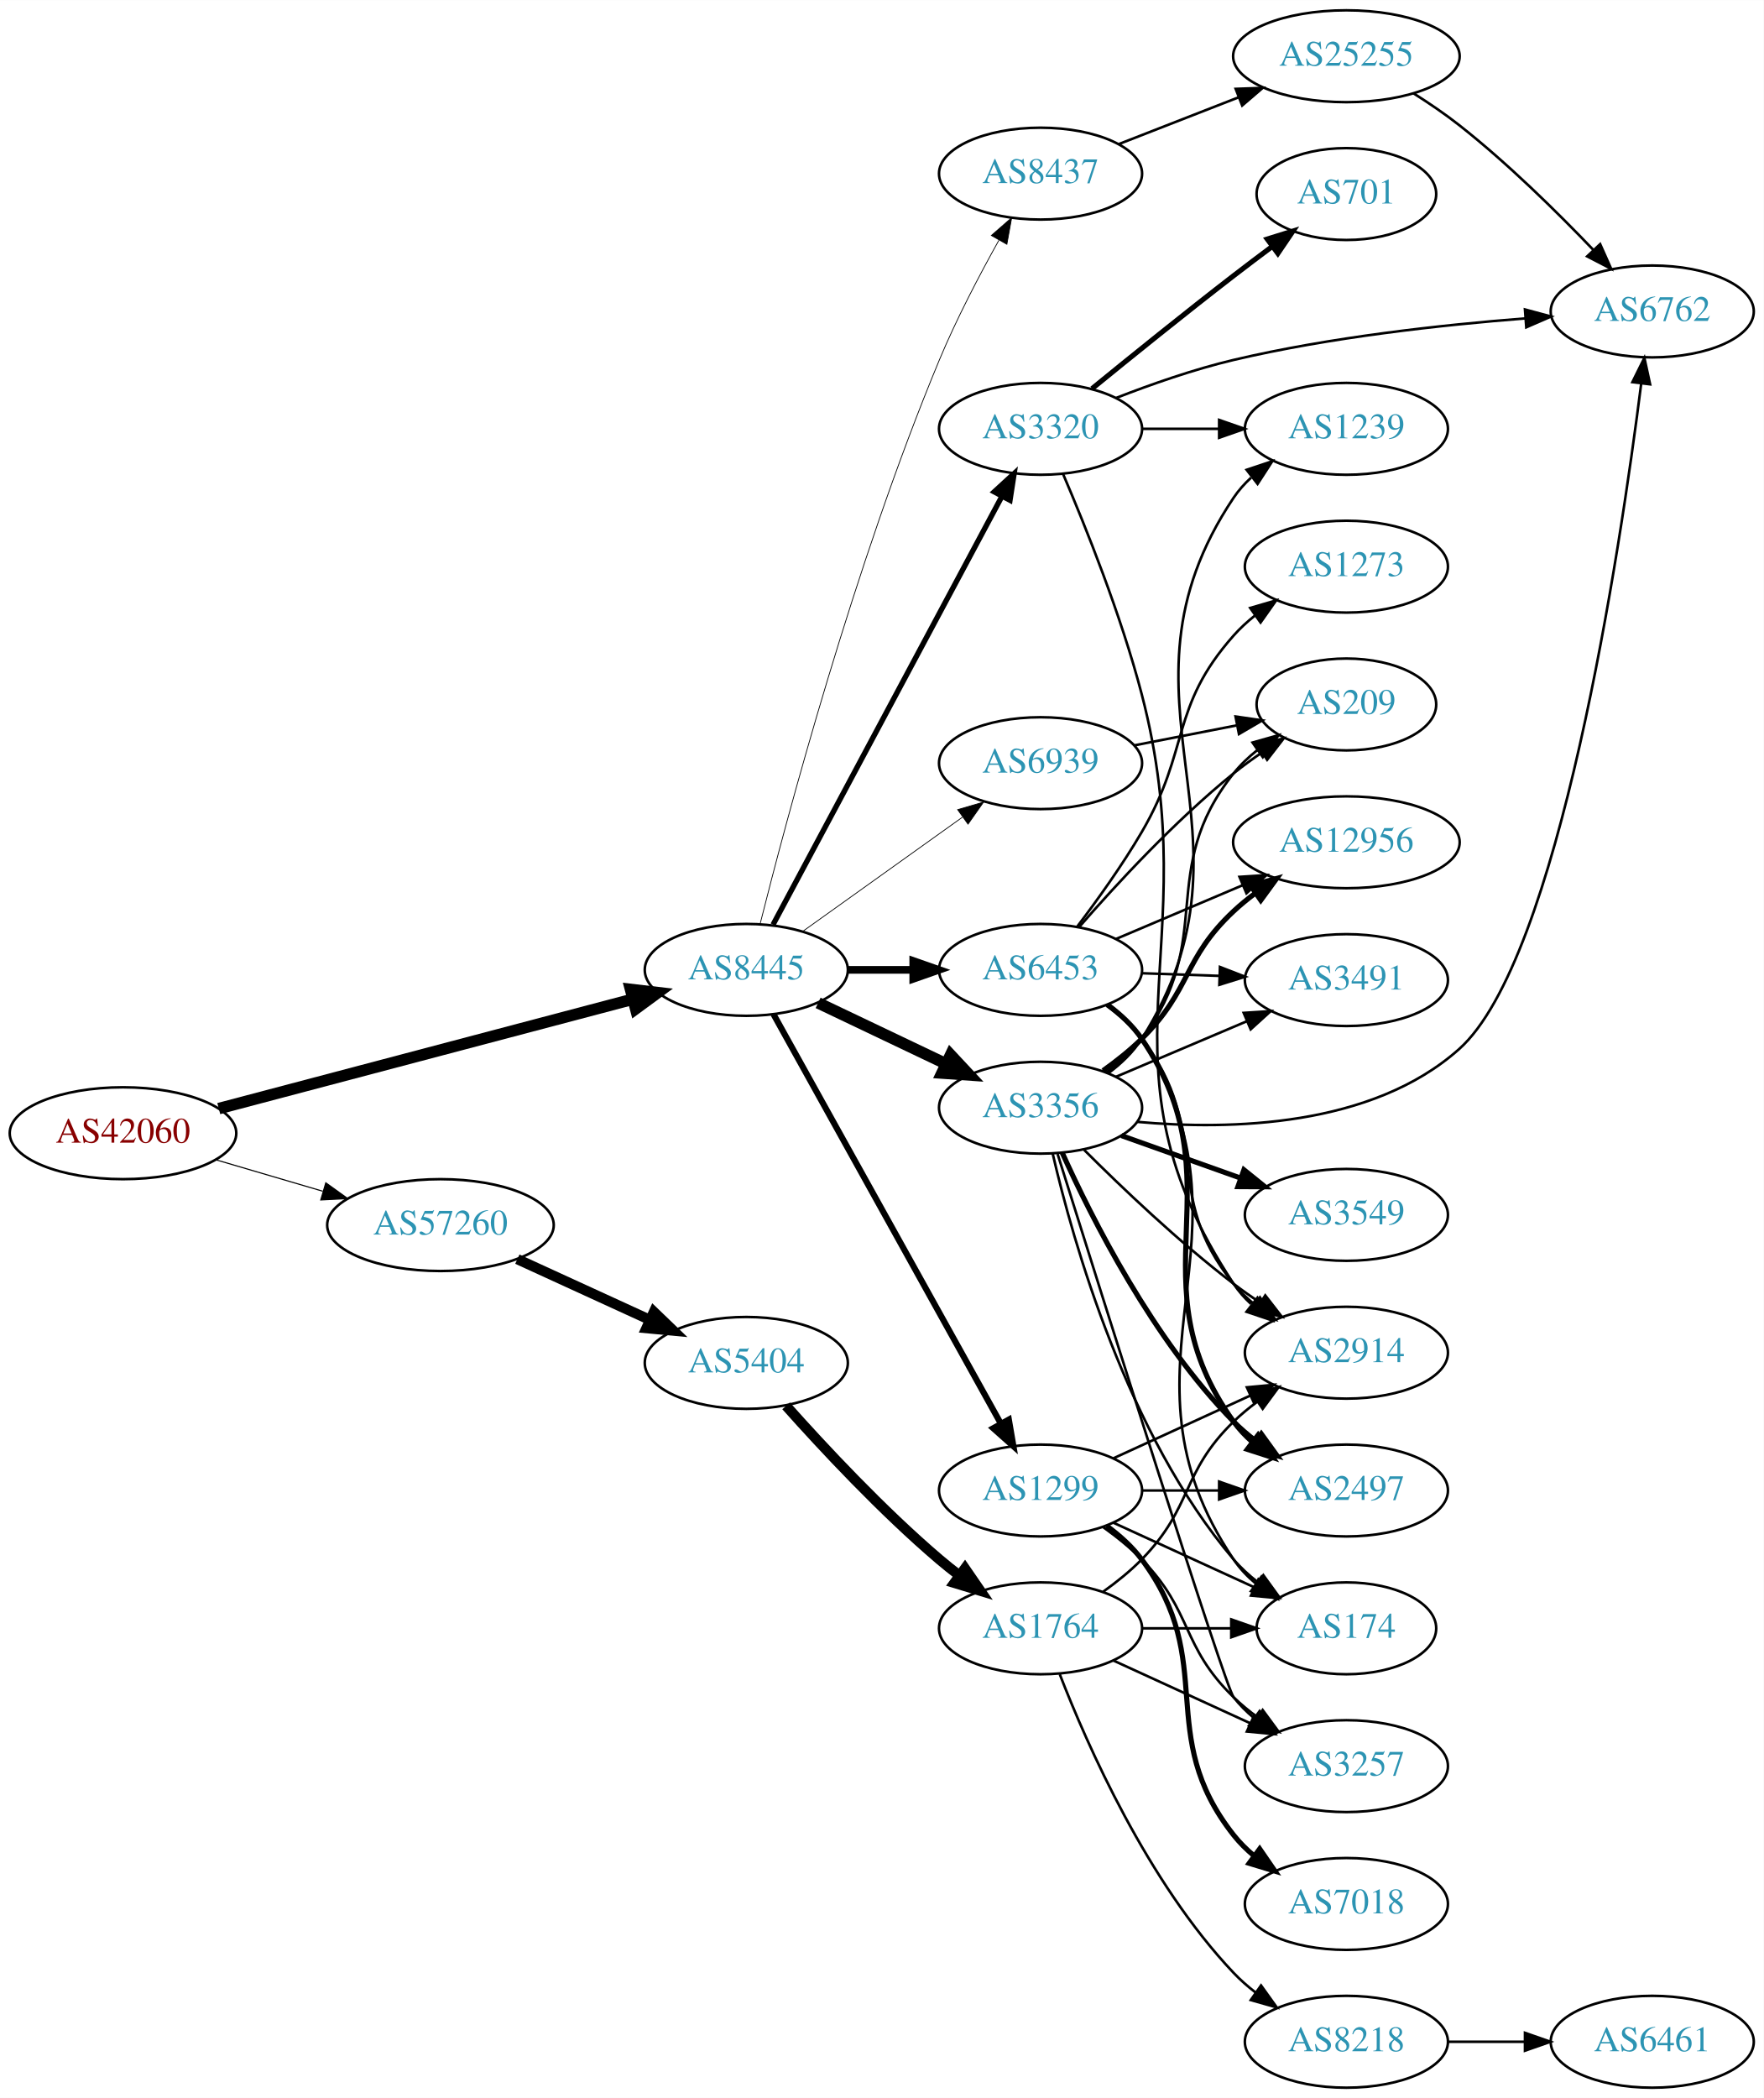
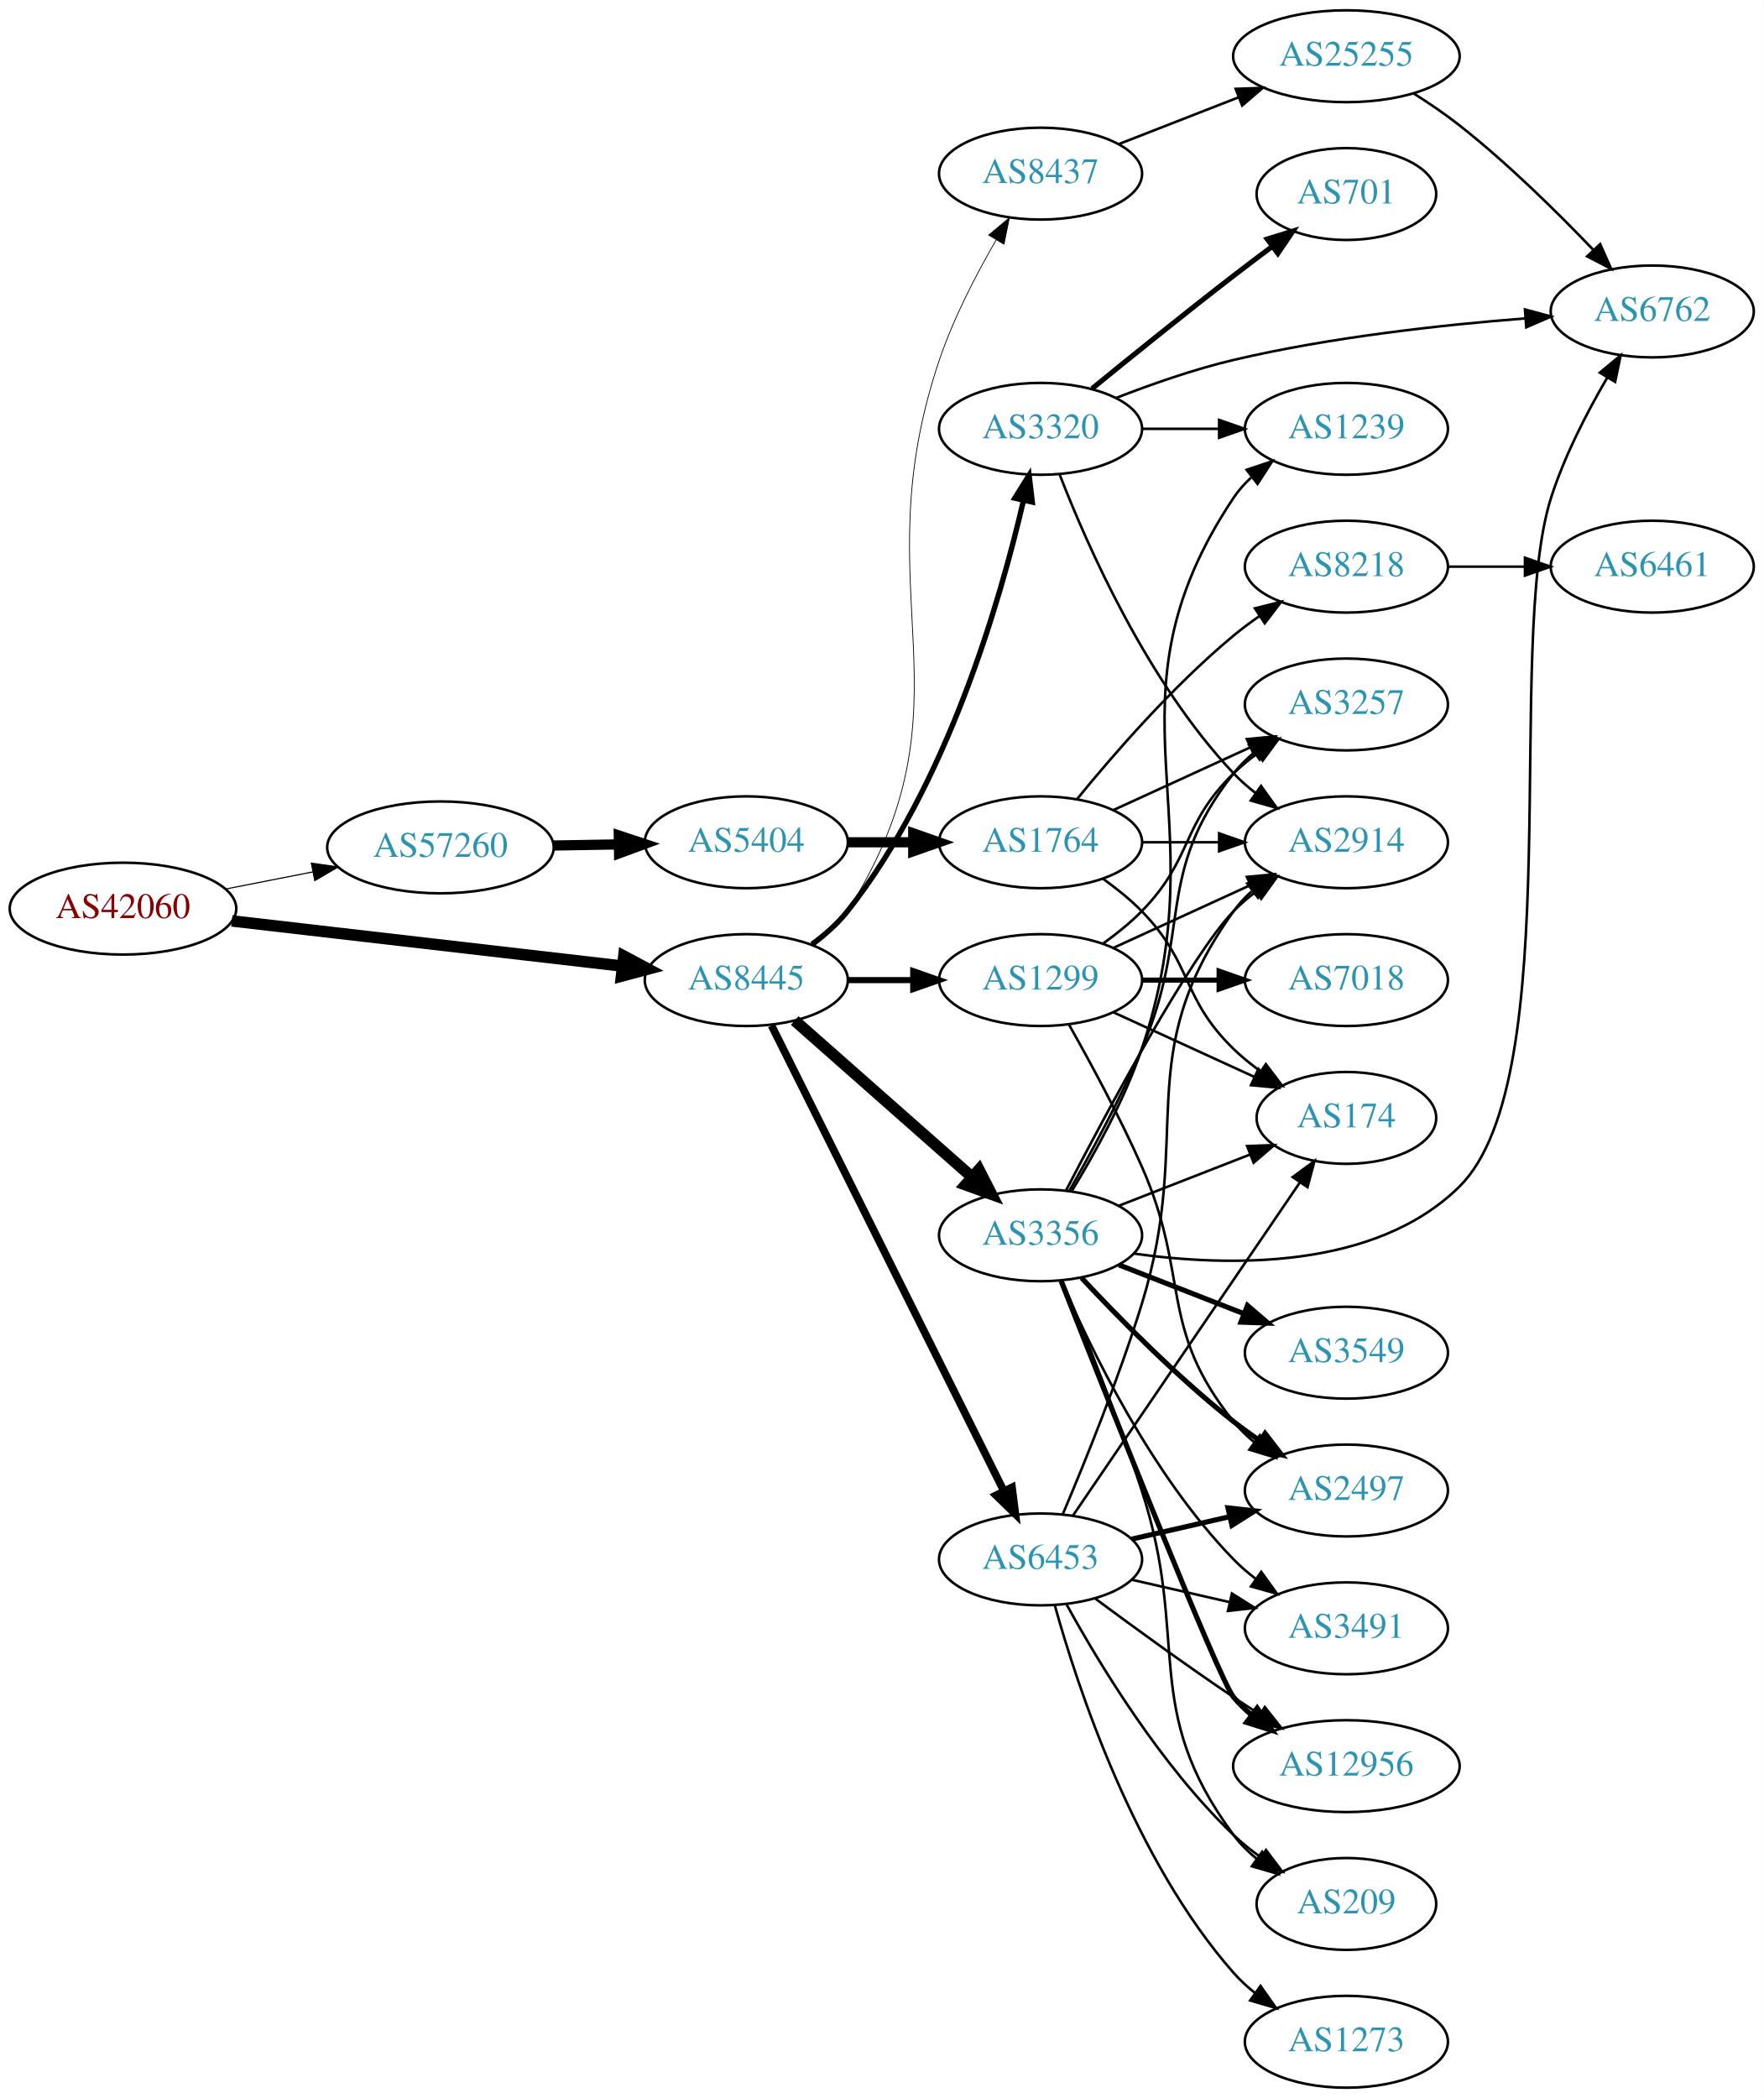
<svg xmlns="http://www.w3.org/2000/svg" xmlns:xlink="http://www.w3.org/1999/xlink" width="691pt" height="822pt" viewBox="0.00 0.00 691.06 822.00">
  <g id="graph0" class="graph" transform="scale(1 1) rotate(0) translate(4 818)">
    <polygon fill="white" stroke="none" points="-4,4 -4,-818 687.055,-818 687.055,4 -4,4" />
    <g id="node1" class="node">
      <g id="a_node1">
        <a xlink:href="/asn/42060" xlink:title="AS42060 ~ feratel media technologies AG [AT]">
-           <ellipse fill="#ffffff" stroke="black" cx="44.196" cy="-374" rx="44.393" ry="18" />
-           <text text-anchor="middle" x="44.196" y="-370.3" font-family="Times,serif" font-size="14.00" fill="#880000">AS42060</text>
+           <ellipse fill="#ffffff" stroke="black" cx="44.196" cy="-462" rx="44.393" ry="18" />
+           <text text-anchor="middle" x="44.196" y="-458.3" font-family="Times,serif" font-size="14.00" fill="#880000">AS42060</text>
        </a>
      </g>
    </g>
    <g id="node2" class="node">
      <g id="a_node2">
        <a xlink:href="/asn/8445" xlink:title="AS8445 ~ SALZBURG-AG-AS [AT]">
-           <ellipse fill="#ffffff" stroke="black" cx="288.431" cy="-438" rx="39.794" ry="18" />
-           <text text-anchor="middle" x="288.431" y="-434.3" font-family="Times,serif" font-size="14.00" fill="#2c94b3">AS8445</text>
+           <ellipse fill="#ffffff" stroke="black" cx="288.431" cy="-434" rx="39.794" ry="18" />
+           <text text-anchor="middle" x="288.431" y="-430.3" font-family="Times,serif" font-size="14.00" fill="#2c94b3">AS8445</text>
        </a>
      </g>
    </g>
    <g id="edge1" class="edge">
-       <path fill="none" stroke="black" stroke-width="4.5" d="M81.723,-383.651C125.19,-395.135 197.688,-414.289 243.989,-426.522" />
-       <polygon fill="black" stroke="black" stroke-width="4.5" points="243.062,-430.35 253.736,-429.098 245.073,-422.736 243.062,-430.35" />
+       <path fill="none" stroke="black" stroke-width="4.5" d="M86.838,-457.187C129.381,-452.269 195.346,-444.644 239.906,-439.493" />
+       <polygon fill="black" stroke="black" stroke-width="4.5" points="240.427,-443.397 249.909,-438.337 239.523,-435.574 240.427,-443.397" />
    </g>
    <g id="node3" class="node">
      <g id="a_node3">
        <a xlink:href="/asn/57260" xlink:title="AS57260 ~ feratel Schweiz AG [CH]">
-           <ellipse fill="#ffffff" stroke="black" cx="168.588" cy="-338" rx="44.393" ry="18" />
-           <text text-anchor="middle" x="168.588" y="-334.3" font-family="Times,serif" font-size="14.00" fill="#2c94b3">AS57260</text>
+           <ellipse fill="#ffffff" stroke="black" cx="168.588" cy="-486" rx="44.393" ry="18" />
+           <text text-anchor="middle" x="168.588" y="-482.3" font-family="Times,serif" font-size="14.00" fill="#2c94b3">AS57260</text>
        </a>
      </g>
    </g>
    <g id="edge2" class="edge">
-       <path fill="none" stroke="black" stroke-width="0.429" d="M80.597,-363.587C93.663,-359.744 108.65,-355.336 122.462,-351.273" />
-       <polygon fill="black" stroke="black" stroke-width="0.429" points="123.661,-354.569 132.267,-348.389 121.686,-347.853 123.661,-354.569" />
+       <path fill="none" stroke="black" stroke-width="0.439" d="M84.258,-469.66C95.188,-471.803 107.207,-474.16 118.632,-476.4" />
+       <polygon fill="black" stroke="black" stroke-width="0.439" points="117.991,-479.841 128.477,-478.331 119.338,-472.972 117.991,-479.841" />
    </g>
    <g id="node4" class="node">
      <g id="a_node4">
        <a xlink:href="/asn/3320" xlink:title="AS3320 ~ DTAG [DE]">
          <ellipse fill="#ffffff" stroke="black" cx="403.724" cy="-650" rx="39.794" ry="18" />
          <text text-anchor="middle" x="403.724" y="-646.3" font-family="Times,serif" font-size="14.00" fill="#2c94b3">AS3320</text>
        </a>
      </g>
    </g>
    <g id="edge3" class="edge">
-       <path fill="none" stroke="black" stroke-width="2.1" d="M298.895,-455.71C318.813,-492.981 365.147,-579.684 388.594,-623.559" />
-       <polygon fill="black" stroke="black" stroke-width="2.1" points="385.566,-625.319 393.366,-632.489 391.74,-622.02 385.566,-625.319" />
+       <path fill="none" stroke="black" stroke-width="2.1" d="M314.163,-448.034C319.249,-451.756 324.222,-456.119 328.077,-461 367.039,-510.323 387.925,-582.536 397.023,-621.888" />
+       <polygon fill="black" stroke="black" stroke-width="2.1" points="393.649,-622.837 399.234,-631.84 400.482,-621.319 393.649,-622.837" />
    </g>
    <g id="node5" class="node">
      <g id="a_node5">
-         <a xlink:href="/asn/6453" xlink:title="AS6453 ~ TATA COMMUNICATIONS (AMERICA) INC [US]">
-           <ellipse fill="#ffffff" stroke="black" cx="403.724" cy="-438" rx="39.794" ry="18" />
-           <text text-anchor="middle" x="403.724" y="-434.3" font-family="Times,serif" font-size="14.00" fill="#2c94b3">AS6453</text>
+         <a xlink:href="/asn/1299" xlink:title="AS1299 ~ Telia Carrier [EU]">
+           <ellipse fill="#ffffff" stroke="black" cx="403.724" cy="-434" rx="39.794" ry="18" />
+           <text text-anchor="middle" x="403.724" y="-430.3" font-family="Times,serif" font-size="14.00" fill="#2c94b3">AS1299</text>
        </a>
      </g>
    </g>
    <g id="edge4" class="edge">
-       <path fill="none" stroke="black" stroke-width="3" d="M328.103,-438C336.306,-438 345.07,-438 353.602,-438" />
-       <polygon fill="black" stroke="black" stroke-width="3" points="353.841,-441.5 363.841,-438 353.841,-434.5 353.841,-441.5" />
+       <path fill="none" stroke="black" stroke-width="2.4" d="M328.103,-434C336.306,-434 345.07,-434 353.602,-434" />
+       <polygon fill="black" stroke="black" stroke-width="2.4" points="353.841,-437.5 363.841,-434 353.841,-430.5 353.841,-437.5" />
    </g>
    <g id="node6" class="node">
      <g id="a_node6">
-         <a xlink:href="/asn/3356" xlink:title="AS3356 ~ Level 3 Parent, LLC [US]">
-           <ellipse fill="#ffffff" stroke="black" cx="403.724" cy="-384" rx="39.794" ry="18" />
-           <text text-anchor="middle" x="403.724" y="-380.3" font-family="Times,serif" font-size="14.00" fill="#2c94b3">AS3356</text>
+         <a xlink:href="/asn/3356" xlink:title="AS3356 ~ LEVEL3 [US]">
+           <ellipse fill="#ffffff" stroke="black" cx="403.724" cy="-334" rx="39.794" ry="18" />
+           <text text-anchor="middle" x="403.724" y="-330.3" font-family="Times,serif" font-size="14.00" fill="#2c94b3">AS3356</text>
        </a>
      </g>
    </g>
    <g id="edge5" class="edge">
-       <path fill="none" stroke="black" stroke-width="4.5" d="M316.567,-425.066C331.561,-417.919 350.382,-408.948 366.605,-401.215" />
-       <polygon fill="black" stroke="black" stroke-width="4.5" points="368.476,-404.686 375.809,-396.829 365.087,-397.577 368.476,-404.686" />
+       <path fill="none" stroke="black" stroke-width="4.5" d="M307.382,-418.155C326.082,-401.649 355.559,-375.631 376.788,-356.892" />
+       <polygon fill="black" stroke="black" stroke-width="4.5" points="379.589,-359.672 384.481,-350.102 374.378,-353.768 379.589,-359.672" />
    </g>
    <g id="node7" class="node">
      <g id="a_node7">
+         <a xlink:href="/asn/6453" xlink:title="AS6453 ~ TATA COMMUNICATIONS (AMERICA) INC [US]">
+           <ellipse fill="#ffffff" stroke="black" cx="403.724" cy="-207" rx="39.794" ry="18" />
+           <text text-anchor="middle" x="403.724" y="-203.3" font-family="Times,serif" font-size="14.00" fill="#2c94b3">AS6453</text>
+         </a>
+       </g>
+     </g>
+     <g id="edge6" class="edge">
+       <path fill="none" stroke="black" stroke-width="3" d="M298.321,-416.188C318.134,-376.488 366.009,-280.564 389.405,-233.686" />
+       <polygon fill="black" stroke="black" stroke-width="3" points="392.541,-235.24 393.875,-224.73 386.278,-232.114 392.541,-235.24" />
+     </g>
+     <g id="node8" class="node">
+       <g id="a_node8">
        <a xlink:href="/asn/8437" xlink:title="AS8437 ~ Hutchison Drei Austria GmbH [AT]">
          <ellipse fill="#ffffff" stroke="black" cx="403.724" cy="-750" rx="39.794" ry="18" />
          <text text-anchor="middle" x="403.724" y="-746.3" font-family="Times,serif" font-size="14.00" fill="#2c94b3">AS8437</text>
        </a>
      </g>
    </g>
-     <g id="edge6" class="edge">
-       <path fill="none" stroke="black" stroke-width="0.3" d="M293.86,-456.089C304.021,-496.52 330.721,-596.949 364.077,-677 370.755,-693.025 379.759,-710.219 387.397,-723.892" />
-       <polygon fill="black" stroke="black" stroke-width="0.3" points="384.439,-725.771 392.42,-732.738 390.526,-722.314 384.439,-725.771" />
-     </g>
-     <g id="node8" class="node">
-       <g id="a_node8">
-         <a xlink:href="/asn/1299" xlink:title="AS1299 ~ Telia Carrier [EU]">
-           <ellipse fill="#ffffff" stroke="black" cx="403.724" cy="-234" rx="39.794" ry="18" />
-           <text text-anchor="middle" x="403.724" y="-230.3" font-family="Times,serif" font-size="14.00" fill="#2c94b3">AS1299</text>
-         </a>
-       </g>
-     </g>
    <g id="edge7" class="edge">
-       <path fill="none" stroke="black" stroke-width="2.4" d="M299.09,-420.607C318.989,-384.776 364.653,-302.552 388.157,-260.229" />
-       <polygon fill="black" stroke="black" stroke-width="2.4" points="391.294,-261.791 393.089,-251.349 385.174,-258.392 391.294,-261.791" />
-     </g>
-     <g id="node9" class="node">
-       <g id="a_node9">
-         <a xlink:href="/asn/6939" xlink:title="AS6939 ~ Hurricane Electric LLC [US]">
-           <ellipse fill="#ffffff" stroke="black" cx="403.724" cy="-519" rx="39.794" ry="18" />
-           <text text-anchor="middle" x="403.724" y="-515.3" font-family="Times,serif" font-size="14.00" fill="#2c94b3">AS6939</text>
-         </a>
-       </g>
-     </g>
-     <g id="edge8" class="edge">
-       <path fill="none" stroke="black" stroke-width="0.3" d="M310.475,-453.046C328.089,-465.639 353.428,-483.755 373.094,-497.816" />
-       <polygon fill="black" stroke="black" stroke-width="0.3" points="371.238,-500.791 381.408,-503.76 375.309,-495.097 371.238,-500.791" />
-     </g>
-     <g id="node24" class="node">
-       <g id="a_node24">
+       <path fill="none" stroke="black" stroke-width="0.3" d="M314.957,-447.472C320.002,-451.223 324.757,-455.74 328.077,-461 380.027,-543.3 332.907,-584.802 364.077,-677 369.6,-693.336 378.462,-710.432 386.307,-723.969" />
+       <polygon fill="black" stroke="black" stroke-width="0.3" points="383.396,-725.922 391.522,-732.72 389.409,-722.338 383.396,-725.922" />
+     </g>
+     <g id="node23" class="node">
+       <g id="a_node23">
        <a xlink:href="/asn/5404" xlink:title="AS5404 ~ ASN conova communications GmbH [AT]">
-           <ellipse fill="#ffffff" stroke="black" cx="288.431" cy="-284" rx="39.794" ry="18" />
-           <text text-anchor="middle" x="288.431" y="-280.3" font-family="Times,serif" font-size="14.00" fill="#2c94b3">AS5404</text>
-         </a>
-       </g>
-     </g>
-     <g id="edge37" class="edge">
-       <path fill="none" stroke="black" stroke-width="4" d="M198.718,-324.652C214.329,-317.498 233.727,-308.609 250.399,-300.97" />
-       <polygon fill="black" stroke="black" stroke-width="4" points="252.218,-303.986 259.851,-296.638 249.302,-297.622 252.218,-303.986" />
-     </g>
-     <g id="node10" class="node">
-       <g id="a_node10">
+           <ellipse fill="#ffffff" stroke="black" cx="288.431" cy="-488" rx="39.794" ry="18" />
+           <text text-anchor="middle" x="288.431" y="-484.3" font-family="Times,serif" font-size="14.00" fill="#2c94b3">AS5404</text>
+         </a>
+       </g>
+     </g>
+     <g id="edge36" class="edge">
+       <path fill="none" stroke="black" stroke-width="4" d="M212.799,-486.733C221.112,-486.874 229.875,-487.023 238.357,-487.167" />
+       <polygon fill="black" stroke="black" stroke-width="4" points="238.458,-490.669 248.516,-487.34 238.576,-483.67 238.458,-490.669" />
+     </g>
+     <g id="node12" class="node">
+       <g id="a_node12">
        <a xlink:href="/asn/1239" xlink:title="AS1239 ~ Sprint [US]">
          <ellipse fill="#ffffff" stroke="black" cx="523.566" cy="-650" rx="39.794" ry="18" />
          <text text-anchor="middle" x="523.566" y="-646.3" font-family="Times,serif" font-size="14.00" fill="#2c94b3">AS1239</text>
        </a>
      </g>
    </g>
-     <g id="edge9" class="edge">
+     <g id="edge26" class="edge">
      <path fill="none" stroke="black" d="M443.636,-650C453.19,-650 463.539,-650 473.502,-650" />
      <polygon fill="black" stroke="black" points="473.695,-653.5 483.695,-650 473.694,-646.5 473.695,-653.5" />
-     </g>
-     <g id="node11" class="node">
-       <g id="a_node11">
-         <a xlink:href="/asn/701" xlink:title="AS701 ~ UUNET [US]">
-           <ellipse fill="#ffffff" stroke="black" cx="523.566" cy="-742" rx="35.194" ry="18" />
-           <text text-anchor="middle" x="523.566" y="-738.3" font-family="Times,serif" font-size="14.00" fill="#2c94b3">AS701</text>
-         </a>
-       </g>
-     </g>
-     <g id="edge10" class="edge">
-       <path fill="none" stroke="black" stroke-width="2" d="M423.891,-665.75C438.872,-677.977 460.285,-695.269 479.37,-710 484.198,-713.726 489.376,-717.635 494.41,-721.39" />
-       <polygon fill="black" stroke="black" stroke-width="2" points="492.542,-724.363 502.659,-727.507 496.711,-718.739 492.542,-724.363" />
-     </g>
-     <g id="node12" class="node">
-       <g id="a_node12">
-         <a xlink:href="/asn/2914" xlink:title="AS2914 ~ NTT America, Inc. [US]">
-           <ellipse fill="#ffffff" stroke="black" cx="523.566" cy="-288" rx="39.794" ry="18" />
-           <text text-anchor="middle" x="523.566" y="-284.3" font-family="Times,serif" font-size="14.00" fill="#2c94b3">AS2914</text>
-         </a>
-       </g>
-     </g>
-     <g id="edge11" class="edge">
-       <path fill="none" stroke="black" d="M412.545,-632.316C421.278,-611.899 435.25,-577.126 443.37,-546 469.6,-445.459 422.134,-401.721 479.37,-315 481.27,-312.121 483.594,-309.493 486.168,-307.106" />
-       <polygon fill="black" stroke="black" points="488.718,-309.557 494.468,-300.658 484.424,-304.029 488.718,-309.557" />
    </g>
    <g id="node13" class="node">
      <g id="a_node13">
        <a xlink:href="/asn/6762" xlink:title="AS6762 ~ TELECOM ITALIA SPARKLE S.p.A. [IT]">
          <ellipse fill="#ffffff" stroke="black" cx="643.409" cy="-696" rx="39.794" ry="18" />
          <text text-anchor="middle" x="643.409" y="-692.3" font-family="Times,serif" font-size="14.00" fill="#2c94b3">AS6762</text>
        </a>
      </g>
    </g>
-     <g id="edge12" class="edge">
+     <g id="edge27" class="edge">
      <path fill="none" stroke="black" d="M433.32,-662.102C447.025,-667.444 463.811,-673.332 479.37,-677 517.162,-685.91 560.911,-690.718 593.57,-693.266" />
      <polygon fill="black" stroke="black" points="593.532,-696.773 603.762,-694.016 594.046,-689.792 593.532,-696.773" />
    </g>
-     <g id="edge18" class="edge">
-       <path fill="none" stroke="black" d="M429.519,-424.015C434.602,-420.291 439.557,-415.915 443.37,-411 471.304,-374.998 450.524,-350.275 479.37,-315 481.75,-312.09 484.529,-309.403 487.511,-306.943" />
-       <polygon fill="black" stroke="black" points="489.702,-309.678 495.74,-300.972 485.591,-304.013 489.702,-309.678" />
-     </g>
    <g id="node14" class="node">
      <g id="a_node14">
+         <a xlink:href="/asn/2914" xlink:title="AS2914 ~ NTT America, Inc. [US]">
+           <ellipse fill="#ffffff" stroke="black" cx="523.566" cy="-488" rx="39.794" ry="18" />
+           <text text-anchor="middle" x="523.566" y="-484.3" font-family="Times,serif" font-size="14.00" fill="#2c94b3">AS2914</text>
+         </a>
+       </g>
+     </g>
+     <g id="edge28" class="edge">
+       <path fill="none" stroke="black" d="M411.247,-632.006C421.997,-604.272 445.655,-550.571 479.37,-515 481.956,-512.272 484.874,-509.706 487.942,-507.323" />
+       <polygon fill="black" stroke="black" points="490.12,-510.07 496.29,-501.457 486.096,-504.342 490.12,-510.07" />
+     </g>
+     <g id="node20" class="node">
+       <g id="a_node20">
+         <a xlink:href="/asn/701" xlink:title="AS701 ~ UUNET [US]">
+           <ellipse fill="#ffffff" stroke="black" cx="523.566" cy="-742" rx="35.194" ry="18" />
+           <text text-anchor="middle" x="523.566" y="-738.3" font-family="Times,serif" font-size="14.00" fill="#2c94b3">AS701</text>
+         </a>
+       </g>
+     </g>
+     <g id="edge25" class="edge">
+       <path fill="none" stroke="black" stroke-width="2" d="M423.891,-665.75C438.872,-677.977 460.285,-695.269 479.37,-710 484.198,-713.726 489.376,-717.635 494.41,-721.39" />
+       <polygon fill="black" stroke="black" stroke-width="2" points="492.542,-724.363 502.659,-727.507 496.711,-718.739 492.542,-724.363" />
+     </g>
+     <g id="node11" class="node">
+       <g id="a_node11">
        <a xlink:href="/asn/2497" xlink:title="AS2497 ~ Internet Initiative Japan Inc. [JP]">
          <ellipse fill="#ffffff" stroke="black" cx="523.566" cy="-234" rx="39.794" ry="18" />
          <text text-anchor="middle" x="523.566" y="-230.3" font-family="Times,serif" font-size="14.00" fill="#2c94b3">AS2497</text>
        </a>
      </g>
    </g>
-     <g id="edge13" class="edge">
-       <path fill="none" stroke="black" stroke-width="2" d="M429.978,-424.349C435.038,-420.608 439.867,-416.14 443.37,-411 481.984,-354.348 439.32,-316.646 479.37,-261 481.448,-258.113 483.939,-255.467 486.662,-253.057" />
-       <polygon fill="black" stroke="black" stroke-width="2" points="488.946,-255.718 494.801,-246.887 484.718,-250.139 488.946,-255.718" />
-     </g>
-     <g id="node15" class="node">
-       <g id="a_node15">
-         <a xlink:href="/asn/3491" xlink:title="AS3491 ~ PCCW Global, Inc. [US]">
-           <ellipse fill="#ffffff" stroke="black" cx="523.566" cy="-434" rx="39.794" ry="18" />
-           <text text-anchor="middle" x="523.566" y="-430.3" font-family="Times,serif" font-size="14.00" fill="#2c94b3">AS3491</text>
-         </a>
-       </g>
-     </g>
-     <g id="edge14" class="edge">
-       <path fill="none" stroke="black" d="M443.31,-436.69C453.076,-436.359 463.693,-435.998 473.887,-435.652" />
-       <polygon fill="black" stroke="black" points="474.018,-439.15 483.894,-435.313 473.781,-432.154 474.018,-439.15" />
-     </g>
-     <g id="node16" class="node">
-       <g id="a_node16">
-         <a xlink:href="/asn/12956" xlink:title="AS12956 ~ TELXIUS [ES]">
-           <ellipse fill="#ffffff" stroke="black" cx="523.566" cy="-488" rx="44.393" ry="18" />
-           <text text-anchor="middle" x="523.566" y="-484.3" font-family="Times,serif" font-size="14.00" fill="#2c94b3">AS12956</text>
-         </a>
-       </g>
-     </g>
-     <g id="edge15" class="edge">
-       <path fill="none" stroke="black" d="M433.25,-450.104C448.169,-456.434 466.667,-464.282 482.953,-471.192" />
-       <polygon fill="black" stroke="black" points="481.67,-474.45 492.243,-475.134 484.404,-468.006 481.67,-474.45" />
+     <g id="edge35" class="edge">
+       <path fill="none" stroke="black" d="M414.807,-416.644C423.057,-402.066 434.731,-380.542 443.37,-361 462.469,-317.796 449.71,-297.764 479.37,-261 481.73,-258.075 484.497,-255.377 487.471,-252.911" />
+       <polygon fill="black" stroke="black" points="489.663,-255.644 495.688,-246.93 485.543,-249.985 489.663,-255.644" />
+     </g>
+     <g id="edge33" class="edge">
+       <path fill="none" stroke="black" d="M432.353,-446.661C448.31,-453.973 468.58,-463.261 485.863,-471.181" />
+       <polygon fill="black" stroke="black" points="484.562,-474.435 495.111,-475.419 487.478,-468.071 484.562,-474.435" />
    </g>
    <g id="node17" class="node">
      <g id="a_node17">
        <a xlink:href="/asn/174" xlink:title="AS174 ~ Cogent Communications [US]">
-           <ellipse fill="#ffffff" stroke="black" cx="523.566" cy="-180" rx="35.194" ry="18" />
-           <text text-anchor="middle" x="523.566" y="-176.3" font-family="Times,serif" font-size="14.00" fill="#2c94b3">AS174</text>
-         </a>
-       </g>
-     </g>
-     <g id="edge16" class="edge">
-       <path fill="none" stroke="black" d="M430.213,-424.504C435.26,-420.754 440.025,-416.244 443.37,-411 492.884,-333.38 427.887,-283.327 479.37,-207 481.763,-203.453 484.793,-200.283 488.135,-197.473" />
-       <polygon fill="black" stroke="black" points="490.274,-200.246 496.346,-191.564 486.185,-194.565 490.274,-200.246" />
+           <ellipse fill="#ffffff" stroke="black" cx="523.566" cy="-380" rx="35.194" ry="18" />
+           <text text-anchor="middle" x="523.566" y="-376.3" font-family="Times,serif" font-size="14.00" fill="#2c94b3">AS174</text>
+         </a>
+       </g>
+     </g>
+     <g id="edge32" class="edge">
+       <path fill="none" stroke="black" d="M432.353,-421.339C448.769,-413.817 469.75,-404.202 487.347,-396.139" />
+       <polygon fill="black" stroke="black" points="489.092,-399.189 496.725,-391.842 486.176,-392.826 489.092,-399.189" />
    </g>
    <g id="node18" class="node">
      <g id="a_node18">
+         <a xlink:href="/asn/3257" xlink:title="AS3257 ~ GTT [DE]">
+           <ellipse fill="#ffffff" stroke="black" cx="523.566" cy="-542" rx="39.794" ry="18" />
+           <text text-anchor="middle" x="523.566" y="-538.3" font-family="Times,serif" font-size="14.00" fill="#2c94b3">AS3257</text>
+         </a>
+       </g>
+     </g>
+     <g id="edge34" class="edge">
+       <path fill="none" stroke="black" d="M428.318,-448.389C433.574,-452.148 438.906,-456.437 443.37,-461 463.543,-481.617 458.677,-494.906 479.37,-515 482.215,-517.763 485.389,-520.386 488.689,-522.834" />
+       <polygon fill="black" stroke="black" points="486.806,-525.786 497.037,-528.538 490.755,-520.006 486.806,-525.786" />
+     </g>
+     <g id="node22" class="node">
+       <g id="a_node22">
+         <a xlink:href="/asn/7018" xlink:title="AS7018 ~ AT&amp;T Services, Inc. [US]">
+           <ellipse fill="#ffffff" stroke="black" cx="523.566" cy="-434" rx="39.794" ry="18" />
+           <text text-anchor="middle" x="523.566" y="-430.3" font-family="Times,serif" font-size="14.00" fill="#2c94b3">AS7018</text>
+         </a>
+       </g>
+     </g>
+     <g id="edge31" class="edge">
+       <path fill="none" stroke="black" stroke-width="2" d="M443.636,-434C453.19,-434 463.539,-434 473.502,-434" />
+       <polygon fill="black" stroke="black" stroke-width="2" points="473.695,-437.5 483.695,-434 473.694,-430.5 473.695,-437.5" />
+     </g>
+     <g id="node9" class="node">
+       <g id="a_node9">
+         <a xlink:href="/asn/3549" xlink:title="AS3549 ~ Level 3 Parent, LLC [US]">
+           <ellipse fill="#ffffff" stroke="black" cx="523.566" cy="-288" rx="39.794" ry="18" />
+           <text text-anchor="middle" x="523.566" y="-284.3" font-family="Times,serif" font-size="14.00" fill="#2c94b3">AS3549</text>
+         </a>
+       </g>
+     </g>
+     <g id="edge8" class="edge">
+       <path fill="none" stroke="black" stroke-width="2" d="M434.46,-322.392C449.254,-316.618 467.332,-309.561 483.253,-303.346" />
+       <polygon fill="black" stroke="black" stroke-width="2" points="484.796,-306.501 492.839,-299.604 482.251,-299.98 484.796,-306.501" />
+     </g>
+     <g id="node10" class="node">
+       <g id="a_node10">
+         <a xlink:href="/asn/12956" xlink:title="AS12956 ~ TELXIUS [ES]">
+           <ellipse fill="#ffffff" stroke="black" cx="523.566" cy="-126" rx="44.393" ry="18" />
+           <text text-anchor="middle" x="523.566" y="-122.3" font-family="Times,serif" font-size="14.00" fill="#2c94b3">AS12956</text>
+         </a>
+       </g>
+     </g>
+     <g id="edge9" class="edge">
+       <path fill="none" stroke="black" stroke-width="2" d="M411.762,-316.104C429.263,-271.717 473.748,-159.653 479.37,-153 481.482,-150.501 483.886,-148.16 486.454,-145.984" />
+       <polygon fill="black" stroke="black" stroke-width="2" points="488.603,-148.747 494.517,-139.957 484.412,-143.141 488.603,-148.747" />
+     </g>
+     <g id="edge10" class="edge">
+       <path fill="none" stroke="black" stroke-width="2" d="M419.821,-317.288C434.287,-301.765 457.144,-278.481 479.37,-261 482.655,-258.417 486.198,-255.867 489.794,-253.427" />
+       <polygon fill="black" stroke="black" stroke-width="2" points="491.708,-256.357 498.178,-247.967 487.888,-250.491 491.708,-256.357" />
+     </g>
+     <g id="edge11" class="edge">
+       <path fill="none" stroke="black" d="M415.926,-351.28C424.718,-365.637 436.573,-386.895 443.37,-407 474.541,-499.198 425.332,-542.056 479.37,-623 481.285,-625.869 483.619,-628.49 486.2,-630.872" />
+       <polygon fill="black" stroke="black" points="484.464,-633.954 494.512,-637.313 488.751,-628.421 484.464,-633.954" />
+     </g>
+     <g id="edge12" class="edge">
+       <path fill="none" stroke="black" d="M440.189,-326.852C477.254,-321.639 534.545,-320.328 567.762,-353 610.917,-395.446 585.313,-565.349 603.762,-623 609.018,-639.423 617.864,-656.525 625.767,-670.043" />
+       <polygon fill="black" stroke="black" points="622.871,-672.02 631.032,-678.778 628.866,-668.406 622.871,-672.02" />
+     </g>
+     <g id="edge13" class="edge">
+       <path fill="none" stroke="black" d="M413.671,-351.499C429.515,-382.065 462.426,-443.587 479.37,-461 481.992,-463.694 484.933,-466.237 488.016,-468.606" />
+       <polygon fill="black" stroke="black" points="486.183,-471.595 496.385,-474.452 490.191,-465.856 486.183,-471.595" />
+     </g>
+     <g id="node15" class="node">
+       <g id="a_node15">
        <a xlink:href="/asn/209" xlink:title="AS209 ~ CenturyLink Communications, LLC [US]">
-           <ellipse fill="#ffffff" stroke="black" cx="523.566" cy="-542" rx="35.194" ry="18" />
-           <text text-anchor="middle" x="523.566" y="-538.3" font-family="Times,serif" font-size="14.00" fill="#2c94b3">AS209</text>
-         </a>
-       </g>
+           <ellipse fill="#ffffff" stroke="black" cx="523.566" cy="-72" rx="35.194" ry="18" />
+           <text text-anchor="middle" x="523.566" y="-68.3" font-family="Times,serif" font-size="14.00" fill="#2c94b3">AS209</text>
+         </a>
+       </g>
+     </g>
+     <g id="edge14" class="edge">
+       <path fill="none" stroke="black" d="M412.299,-316.146C420.558,-296.303 433.865,-263.202 443.37,-234 462.591,-174.953 442.467,-148.941 479.37,-99 481.913,-95.559 485.037,-92.455 488.432,-89.682" />
+       <polygon fill="black" stroke="black" points="490.571,-92.456 496.699,-83.814 486.519,-86.748 490.571,-92.456" />
+     </g>
+     <g id="node16" class="node">
+       <g id="a_node16">
+         <a xlink:href="/asn/3491" xlink:title="AS3491 ~ PCCW Global, Inc. [US]">
+           <ellipse fill="#ffffff" stroke="black" cx="523.566" cy="-180" rx="39.794" ry="18" />
+           <text text-anchor="middle" x="523.566" y="-176.3" font-family="Times,serif" font-size="14.00" fill="#2c94b3">AS3491</text>
+         </a>
+       </g>
+     </g>
+     <g id="edge15" class="edge">
+       <path fill="none" stroke="black" d="M411.878,-316.228C423.139,-289.925 447.087,-240.176 479.37,-207 481.992,-204.306 484.933,-201.763 488.016,-199.394" />
+       <polygon fill="black" stroke="black" points="490.191,-202.144 496.385,-193.548 486.183,-196.405 490.191,-202.144" />
+     </g>
+     <g id="edge16" class="edge">
+       <path fill="none" stroke="black" d="M434.46,-345.608C450.078,-351.704 469.354,-359.229 485.891,-365.684" />
+       <polygon fill="black" stroke="black" points="484.674,-368.966 495.262,-369.342 487.22,-362.445 484.674,-368.966" />
    </g>
    <g id="edge17" class="edge">
-       <path fill="none" stroke="black" d="M418.837,-454.772C433.128,-471.194 456.347,-496.391 479.37,-515 482.869,-517.828 486.684,-520.599 490.55,-523.223" />
-       <polygon fill="black" stroke="black" points="488.699,-526.194 498.994,-528.699 492.508,-520.321 488.699,-526.194" />
+       <path fill="none" stroke="black" d="M414.929,-351.303C423.252,-365.849 434.965,-387.356 443.37,-407 463.275,-453.517 448.072,-475.246 479.37,-515 481.695,-517.953 484.439,-520.67 487.398,-523.147" />
+       <polygon fill="black" stroke="black" points="485.457,-526.064 495.595,-529.145 489.591,-520.415 485.457,-526.064" />
+     </g>
+     <g id="edge23" class="edge">
+       <path fill="none" stroke="black" d="M425.054,-191.723C439.916,-180.696 460.661,-165.593 479.37,-153 482.66,-150.785 486.123,-148.518 489.597,-146.285" />
+       <polygon fill="black" stroke="black" points="491.594,-149.163 498.165,-140.852 487.845,-143.252 491.594,-149.163" />
+     </g>
+     <g id="edge19" class="edge">
+       <path fill="none" stroke="black" stroke-width="2" d="M439.443,-214.955C451.443,-217.704 465.064,-220.825 477.756,-223.733" />
+       <polygon fill="black" stroke="black" stroke-width="2" points="477.159,-227.187 487.688,-226.009 478.722,-220.364 477.159,-227.187" />
+     </g>
+     <g id="edge24" class="edge">
+       <path fill="none" stroke="black" d="M412.47,-224.8C420.88,-244.595 434.318,-277.654 443.37,-307 464.089,-374.167 438.478,-403.829 479.37,-461 481.377,-463.805 483.775,-466.383 486.398,-468.736" />
+       <polygon fill="black" stroke="black" points="484.704,-471.846 494.777,-475.13 488.95,-466.281 484.704,-471.846" />
+     </g>
+     <g id="edge20" class="edge">
+       <path fill="none" stroke="black" d="M413.965,-189.287C426.51,-166.439 450.687,-126.389 479.37,-99 482.624,-95.893 486.291,-92.954 490.078,-90.24" />
+       <polygon fill="black" stroke="black" points="492.055,-93.128 498.446,-84.678 488.18,-87.299 492.055,-93.128" />
+     </g>
+     <g id="edge18" class="edge">
+       <path fill="none" stroke="black" d="M439.443,-199.045C451.443,-196.296 465.064,-193.175 477.756,-190.267" />
+       <polygon fill="black" stroke="black" points="478.722,-193.636 487.688,-187.991 477.159,-186.813 478.722,-193.636" />
+     </g>
+     <g id="edge22" class="edge">
+       <path fill="none" stroke="black" d="M416.454,-224.22C437.331,-254.869 481.019,-319.006 505.322,-354.684" />
+       <polygon fill="black" stroke="black" points="502.535,-356.81 511.058,-363.104 508.32,-352.869 502.535,-356.81" />
    </g>
    <g id="node19" class="node">
      <g id="a_node19">
        <a xlink:href="/asn/1273" xlink:title="AS1273 ~ Vodafone Group PLC [EU]">
-           <ellipse fill="#ffffff" stroke="black" cx="523.566" cy="-596" rx="39.794" ry="18" />
-           <text text-anchor="middle" x="523.566" y="-592.3" font-family="Times,serif" font-size="14.00" fill="#2c94b3">AS1273</text>
-         </a>
-       </g>
-     </g>
-     <g id="edge19" class="edge">
-       <path fill="none" stroke="black" d="M418.095,-454.966C425.956,-465.34 435.803,-479.063 443.37,-492 462.444,-524.609 454.326,-540.717 479.37,-569 481.862,-571.814 484.717,-574.438 487.746,-576.857" />
-       <polygon fill="black" stroke="black" points="485.866,-579.815 496.04,-582.773 489.931,-574.116 485.866,-579.815" />
-     </g>
-     <g id="edge20" class="edge">
-       <path fill="none" stroke="black" d="M430.238,-397.48C435.284,-401.231 440.042,-405.745 443.37,-411 494.508,-491.739 426.184,-543.596 479.37,-623 481.29,-625.866 483.627,-628.485 486.21,-630.866" />
-       <polygon fill="black" stroke="black" points="484.475,-633.949 494.525,-637.305 488.761,-628.415 484.475,-633.949" />
-     </g>
-     <g id="edge25" class="edge">
-       <path fill="none" stroke="black" d="M420.831,-367.439C435.441,-352.837 457.914,-331.392 479.37,-315 482.691,-312.463 486.257,-309.943 489.865,-307.52" />
-       <polygon fill="black" stroke="black" points="491.774,-310.453 498.265,-302.079 487.969,-304.578 491.774,-310.453" />
-     </g>
-     <g id="edge27" class="edge">
-       <path fill="none" stroke="black" d="M441.578,-378.454C478.148,-375.155 533.546,-376.435 567.762,-407 606.842,-441.909 630.763,-602.028 639.086,-667.738" />
-       <polygon fill="black" stroke="black" points="635.629,-668.302 640.331,-677.796 642.576,-667.442 635.629,-668.302" />
-     </g>
-     <g id="edge23" class="edge">
-       <path fill="none" stroke="black" stroke-width="2" d="M412.204,-366.376C423.714,-340.81 447.787,-293.002 479.37,-261 482.01,-258.325 484.964,-255.794 488.056,-253.433" />
-       <polygon fill="black" stroke="black" stroke-width="2" points="490.229,-256.184 496.436,-247.597 486.229,-250.439 490.229,-256.184" />
-     </g>
-     <g id="edge24" class="edge">
-       <path fill="none" stroke="black" d="M433.25,-396.104C448.624,-402.627 467.8,-410.763 484.439,-417.823" />
-       <polygon fill="black" stroke="black" points="483.321,-421.151 493.894,-421.835 486.056,-414.707 483.321,-421.151" />
-     </g>
-     <g id="edge22" class="edge">
-       <path fill="none" stroke="black" stroke-width="2" d="M428.2,-398.507C433.46,-402.261 438.824,-406.518 443.37,-411 462.87,-430.225 459.385,-442.281 479.37,-461 481.966,-463.432 484.813,-465.765 487.767,-467.972" />
-       <polygon fill="black" stroke="black" stroke-width="2" points="486.04,-471.033 496.259,-473.832 490.016,-465.272 486.04,-471.033" />
-     </g>
-     <g id="edge29" class="edge">
-       <path fill="none" stroke="black" d="M408.477,-366.019C416.398,-331.717 437.628,-255.995 479.37,-207 482.145,-203.743 485.413,-200.754 488.89,-198.046" />
-       <polygon fill="black" stroke="black" points="491.025,-200.824 497.245,-192.247 487.034,-195.073 491.025,-200.824" />
-     </g>
-     <g id="edge26" class="edge">
-       <path fill="none" stroke="black" d="M429.612,-397.913C434.69,-401.641 439.62,-406.037 443.37,-411 472.859,-450.024 448.892,-476.743 479.37,-515 482.036,-518.346 485.237,-521.392 488.675,-524.131" />
-       <polygon fill="black" stroke="black" points="486.793,-527.086 496.989,-529.964 490.813,-521.355 486.793,-527.086" />
-     </g>
-     <g id="node20" class="node">
-       <g id="a_node20">
-         <a xlink:href="/asn/3549" xlink:title="AS3549 ~ Level 3 Parent, LLC [US]">
-           <ellipse fill="#ffffff" stroke="black" cx="523.566" cy="-342" rx="39.794" ry="18" />
-           <text text-anchor="middle" x="523.566" y="-338.3" font-family="Times,serif" font-size="14.00" fill="#2c94b3">AS3549</text>
+           <ellipse fill="#ffffff" stroke="black" cx="523.566" cy="-18" rx="39.794" ry="18" />
+           <text text-anchor="middle" x="523.566" y="-14.3" font-family="Times,serif" font-size="14.00" fill="#2c94b3">AS1273</text>
        </a>
      </g>
    </g>
    <g id="edge21" class="edge">
-       <path fill="none" stroke="black" stroke-width="2" d="M435.378,-373.075C449.587,-368.01 466.671,-361.922 481.936,-356.481" />
-       <polygon fill="black" stroke="black" stroke-width="2" points="483.412,-359.671 491.656,-353.017 481.062,-353.077 483.412,-359.671" />
+       <path fill="none" stroke="black" d="M409.297,-189.054C418.202,-157.005 440.487,-89.158 479.37,-45 481.854,-42.179 484.704,-39.551 487.729,-37.129" />
+       <polygon fill="black" stroke="black" points="489.915,-39.869 496.019,-31.209 485.847,-34.172 489.915,-39.869" />
    </g>
    <g id="node21" class="node">
      <g id="a_node21">
-         <a xlink:href="/asn/3257" xlink:title="AS3257 ~ GTT [DE]">
-           <ellipse fill="#ffffff" stroke="black" cx="523.566" cy="-126" rx="39.794" ry="18" />
-           <text text-anchor="middle" x="523.566" y="-122.3" font-family="Times,serif" font-size="14.00" fill="#2c94b3">AS3257</text>
-         </a>
-       </g>
-     </g>
-     <g id="edge28" class="edge">
-       <path fill="none" stroke="black" d="M410.396,-365.885C427.228,-312.199 475.944,-157.393 479.37,-153 481.682,-150.036 484.416,-147.312 487.37,-144.83" />
-       <polygon fill="black" stroke="black" points="489.563,-147.562 495.558,-138.827 485.424,-141.917 489.563,-147.562" />
-     </g>
-     <g id="node22" class="node">
-       <g id="a_node22">
        <a xlink:href="/asn/25255" xlink:title="AS25255 ~ ==&gt; TELE2 AUSTRIA &lt;== [AT]">
          <ellipse fill="#ffffff" stroke="black" cx="523.566" cy="-796" rx="44.393" ry="18" />
          <text text-anchor="middle" x="523.566" y="-792.3" font-family="Times,serif" font-size="14.00" fill="#2c94b3">AS25255</text>
        </a>
      </g>
    </g>
-     <g id="edge30" class="edge">
+     <g id="edge29" class="edge">
      <path fill="none" stroke="black" d="M434.46,-761.608C448.689,-767.162 465.956,-773.902 481.421,-779.939" />
      <polygon fill="black" stroke="black" points="480.185,-783.214 490.773,-783.59 482.731,-776.693 480.185,-783.214" />
    </g>
-     <g id="edge35" class="edge">
-       <path fill="none" stroke="black" d="M432.353,-246.661C448.31,-253.973 468.58,-263.261 485.863,-271.181" />
-       <polygon fill="black" stroke="black" points="484.562,-274.435 495.111,-275.419 487.478,-268.071 484.562,-274.435" />
-     </g>
-     <g id="edge34" class="edge">
-       <path fill="none" stroke="black" d="M443.636,-234C453.19,-234 463.539,-234 473.502,-234" />
-       <polygon fill="black" stroke="black" points="473.695,-237.5 483.695,-234 473.694,-230.5 473.695,-237.5" />
-     </g>
-     <g id="edge36" class="edge">
-       <path fill="none" stroke="black" d="M432.353,-221.339C448.769,-213.817 469.75,-204.202 487.347,-196.139" />
-       <polygon fill="black" stroke="black" points="489.092,-199.189 496.725,-191.842 486.176,-192.826 489.092,-199.189" />
-     </g>
-     <g id="edge33" class="edge">
-       <path fill="none" stroke="black" d="M428.318,-219.611C433.574,-215.852 438.906,-211.563 443.37,-207 463.543,-186.383 458.677,-173.094 479.37,-153 482.215,-150.237 485.389,-147.614 488.689,-145.166" />
-       <polygon fill="black" stroke="black" points="490.755,-147.994 497.037,-139.462 486.806,-142.214 490.755,-147.994" />
-     </g>
-     <g id="node23" class="node">
-       <g id="a_node23">
-         <a xlink:href="/asn/7018" xlink:title="AS7018 ~ AT&amp;T Services, Inc. [US]">
-           <ellipse fill="#ffffff" stroke="black" cx="523.566" cy="-72" rx="39.794" ry="18" />
-           <text text-anchor="middle" x="523.566" y="-68.3" font-family="Times,serif" font-size="14.00" fill="#2c94b3">AS7018</text>
-         </a>
-       </g>
-     </g>
-     <g id="edge32" class="edge">
-       <path fill="none" stroke="black" stroke-width="2" d="M429.655,-220.118C434.731,-216.389 439.649,-211.984 443.37,-207 473.642,-166.458 448.072,-138.754 479.37,-99 481.695,-96.047 484.439,-93.33 487.398,-90.853" />
-       <polygon fill="black" stroke="black" stroke-width="2" points="489.591,-93.585 495.595,-84.855 485.457,-87.936 489.591,-93.585" />
-     </g>
-     <g id="edge44" class="edge">
-       <path fill="none" stroke="black" d="M440.4,-525.963C453.015,-528.425 467.323,-531.218 480.424,-533.775" />
-       <polygon fill="black" stroke="black" points="480.13,-537.284 490.616,-535.764 481.471,-530.413 480.13,-537.284" />
-     </g>
-     <g id="edge31" class="edge">
+     <g id="edge30" class="edge">
      <path fill="none" stroke="black" d="M549.858,-781.464C555.897,-777.651 562.201,-773.374 567.762,-769 586.69,-754.114 606.074,-735.02 620.345,-720.094" />
      <polygon fill="black" stroke="black" points="622.993,-722.387 627.312,-712.712 617.902,-717.582 622.993,-722.387" />
    </g>
+     <g id="node24" class="node">
+       <g id="a_node24">
+         <a xlink:href="/asn/1764" xlink:title="AS1764 ~ NEXTLAYER-AS [AT]">
+           <ellipse fill="#ffffff" stroke="black" cx="403.724" cy="-488" rx="39.794" ry="18" />
+           <text text-anchor="middle" x="403.724" y="-484.3" font-family="Times,serif" font-size="14.00" fill="#2c94b3">AS1764</text>
+         </a>
+       </g>
+     </g>
+     <g id="edge37" class="edge">
+       <path fill="none" stroke="black" stroke-width="4" d="M328.103,-488C336.306,-488 345.07,-488 353.602,-488" />
+       <polygon fill="black" stroke="black" stroke-width="4" points="353.841,-491.5 363.841,-488 353.841,-484.5 353.841,-491.5" />
+     </g>
+     <g id="edge39" class="edge">
+       <path fill="none" stroke="black" d="M443.636,-488C453.19,-488 463.539,-488 473.502,-488" />
+       <polygon fill="black" stroke="black" points="473.695,-491.5 483.695,-488 473.694,-484.5 473.695,-491.5" />
+     </g>
+     <g id="edge40" class="edge">
+       <path fill="none" stroke="black" d="M428.318,-473.611C433.574,-469.852 438.906,-465.563 443.37,-461 463.543,-440.383 458.677,-427.094 479.37,-407 482.598,-403.866 486.249,-400.911 490.027,-398.188" />
+       <polygon fill="black" stroke="black" points="492.006,-401.075 498.387,-392.617 488.125,-395.25 492.006,-401.075" />
+     </g>
+     <g id="edge41" class="edge">
+       <path fill="none" stroke="black" d="M432.353,-500.661C448.31,-507.973 468.58,-517.261 485.863,-525.181" />
+       <polygon fill="black" stroke="black" points="484.562,-528.435 495.111,-529.419 487.478,-522.071 484.562,-528.435" />
+     </g>
    <g id="node25" class="node">
      <g id="a_node25">
-         <a xlink:href="/asn/1764" xlink:title="AS1764 ~ NEXTLAYER-AS [AT]">
-           <ellipse fill="#ffffff" stroke="black" cx="403.724" cy="-180" rx="39.794" ry="18" />
-           <text text-anchor="middle" x="403.724" y="-176.3" font-family="Times,serif" font-size="14.00" fill="#2c94b3">AS1764</text>
+         <a xlink:href="/asn/8218" xlink:title="AS8218 ~ legacy Neotelecoms [FR]">
+           <ellipse fill="#ffffff" stroke="black" cx="523.566" cy="-596" rx="39.794" ry="18" />
+           <text text-anchor="middle" x="523.566" y="-592.3" font-family="Times,serif" font-size="14.00" fill="#2c94b3">AS8218</text>
        </a>
      </g>
    </g>
    <g id="edge38" class="edge">
-       <path fill="none" stroke="black" stroke-width="4" d="M304.026,-267.172C318.495,-250.933 341.68,-226.072 364.077,-207 366.57,-204.878 369.227,-202.759 371.937,-200.695" />
-       <polygon fill="black" stroke="black" stroke-width="4" points="374.104,-203.447 380.11,-194.719 369.972,-197.796 374.104,-203.447" />
-     </g>
-     <g id="edge39" class="edge">
-       <path fill="none" stroke="black" d="M428.318,-194.389C433.574,-198.148 438.906,-202.437 443.37,-207 463.543,-227.617 458.677,-240.906 479.37,-261 482.215,-263.763 485.389,-266.386 488.689,-268.834" />
-       <polygon fill="black" stroke="black" points="486.806,-271.786 497.037,-274.538 490.755,-266.006 486.806,-271.786" />
-     </g>
-     <g id="edge41" class="edge">
-       <path fill="none" stroke="black" d="M443.636,-180C454.723,-180 466.883,-180 478.265,-180" />
-       <polygon fill="black" stroke="black" points="478.447,-183.5 488.447,-180 478.447,-176.5 478.447,-183.5" />
-     </g>
-     <g id="edge40" class="edge">
-       <path fill="none" stroke="black" d="M432.353,-167.339C448.31,-160.027 468.58,-150.739 485.863,-142.819" />
-       <polygon fill="black" stroke="black" points="487.478,-145.929 495.111,-138.581 484.562,-139.565 487.478,-145.929" />
+       <path fill="none" stroke="black" d="M418.143,-505.065C432.257,-522.375 455.672,-549.345 479.37,-569 482.587,-571.668 486.087,-574.27 489.658,-576.741" />
+       <polygon fill="black" stroke="black" points="487.735,-579.666 498.014,-582.236 491.581,-573.817 487.735,-579.666" />
    </g>
    <g id="node26" class="node">
      <g id="a_node26">
-         <a xlink:href="/asn/8218" xlink:title="AS8218 ~ legacy Neotelecoms [FR]">
-           <ellipse fill="#ffffff" stroke="black" cx="523.566" cy="-18" rx="39.794" ry="18" />
-           <text text-anchor="middle" x="523.566" y="-14.3" font-family="Times,serif" font-size="14.00" fill="#2c94b3">AS8218</text>
+         <a xlink:href="/asn/6461" xlink:title="AS6461 ~ Zayo Bandwidth [US]">
+           <ellipse fill="#ffffff" stroke="black" cx="643.409" cy="-596" rx="39.794" ry="18" />
+           <text text-anchor="middle" x="643.409" y="-592.3" font-family="Times,serif" font-size="14.00" fill="#2c94b3">AS6461</text>
        </a>
      </g>
    </g>
    <g id="edge42" class="edge">
-       <path fill="none" stroke="black" d="M411.247,-162.006C421.997,-134.272 445.655,-80.571 479.37,-45 481.956,-42.272 484.874,-39.706 487.942,-37.323" />
-       <polygon fill="black" stroke="black" points="490.12,-40.069 496.29,-31.457 486.096,-34.342 490.12,-40.069" />
-     </g>
-     <g id="node27" class="node">
-       <g id="a_node27">
-         <a xlink:href="/asn/6461" xlink:title="AS6461 ~ Zayo Bandwidth [US]">
-           <ellipse fill="#ffffff" stroke="black" cx="643.409" cy="-18" rx="39.794" ry="18" />
-           <text text-anchor="middle" x="643.409" y="-14.3" font-family="Times,serif" font-size="14.00" fill="#2c94b3">AS6461</text>
-         </a>
-       </g>
-     </g>
-     <g id="edge43" class="edge">
-       <path fill="none" stroke="black" d="M563.479,-18C573.032,-18 583.382,-18 593.345,-18" />
-       <polygon fill="black" stroke="black" points="593.537,-21.5 603.537,-18 593.537,-14.5 593.537,-21.5" />
+       <path fill="none" stroke="black" d="M563.479,-596C573.032,-596 583.382,-596 593.345,-596" />
+       <polygon fill="black" stroke="black" points="593.537,-599.5 603.537,-596 593.537,-592.5 593.537,-599.5" />
    </g>
  </g>
</svg>
